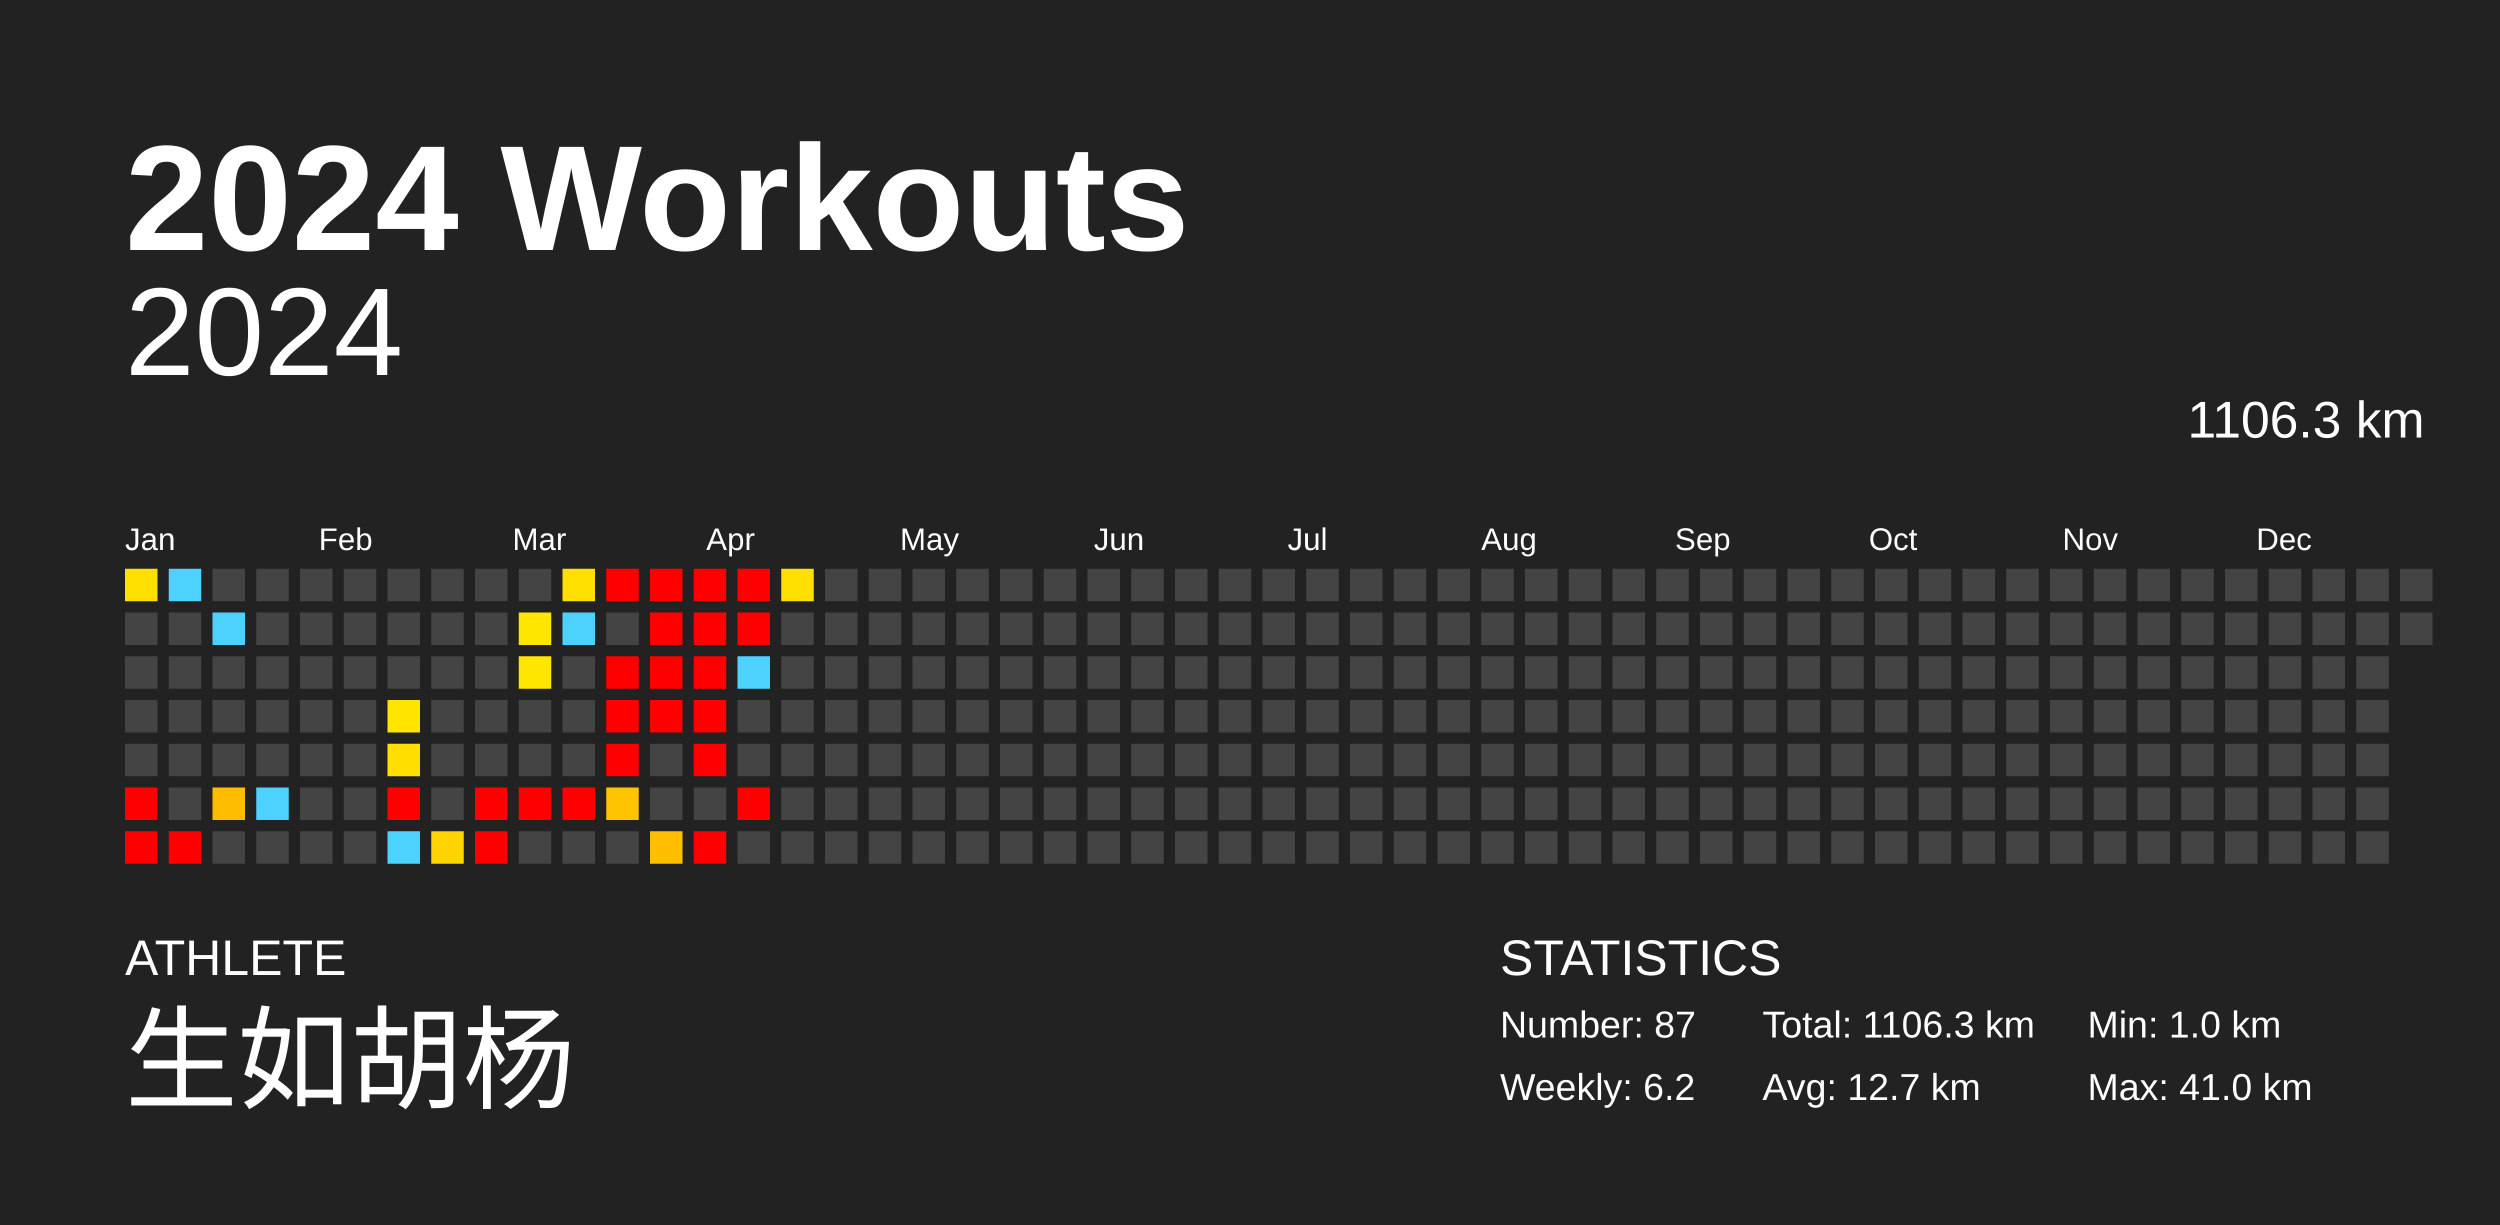
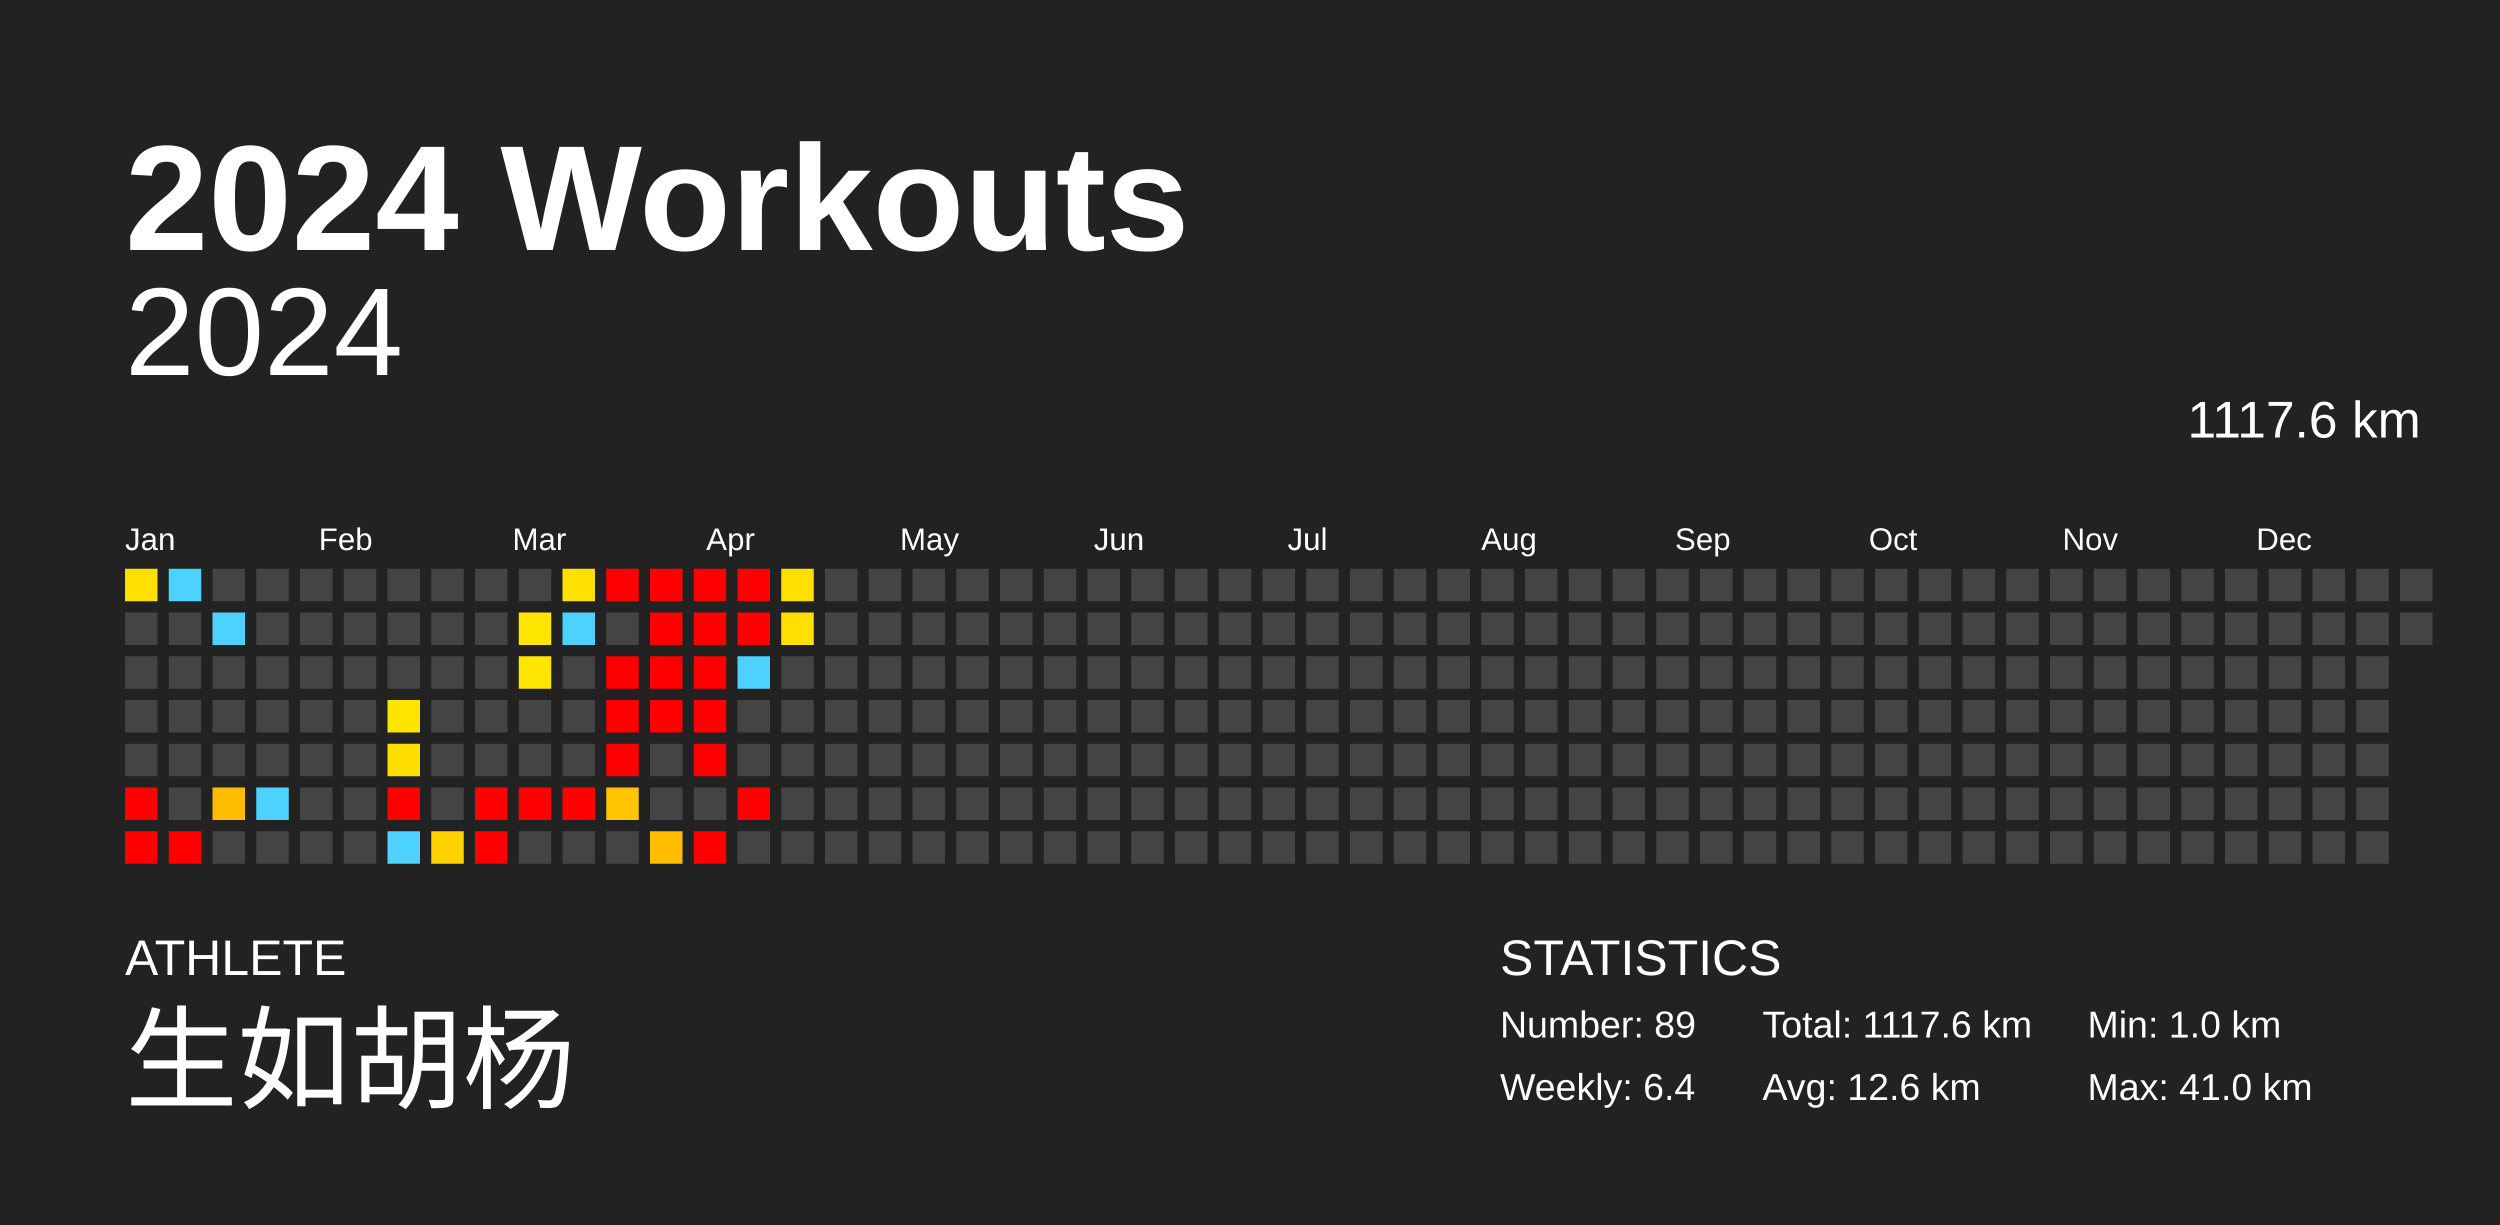
<svg xmlns="http://www.w3.org/2000/svg" baseProfile="full" height="98mm" version="1.1" viewBox="0,0,200,98" width="200mm">
  <defs />
  <rect fill="#222222" height="98" width="200" x="0" y="0" />
  <text fill="#FFFFFF" style="font-size:12px; font-family:Arial; font-weight:bold;" x="10" y="20">2024 Workouts</text>
  <text fill="#FFFFFF" style="font-size:4px; font-family:Arial" x="10" y="78">ATHLETE</text>
  <text fill="#FFFFFF" style="font-size:9px; font-family:Arial" x="10" y="88">生如胡杨</text>
  <text fill="#FFFFFF" style="font-size:4px; font-family:Arial" x="120" y="78">STATISTICS</text>
-   <text fill="#FFFFFF" style="font-size:3px; font-family:Arial" x="120" y="83">Number: 87</text>
-   <text fill="#FFFFFF" style="font-size:3px; font-family:Arial" x="120" y="88">Weekly: 6.2</text>
-   <text fill="#FFFFFF" style="font-size:3px; font-family:Arial" x="141" y="83">Total: 1106.3 km</text>
-   <text fill="#FFFFFF" style="font-size:3px; font-family:Arial" x="141" y="88">Avg: 12.7 km</text>
+   <text fill="#FFFFFF" style="font-size:3px; font-family:Arial" x="120" y="83">Number: 89</text>
+   <text fill="#FFFFFF" style="font-size:3px; font-family:Arial" x="120" y="88">Weekly: 6.4</text>
+   <text fill="#FFFFFF" style="font-size:3px; font-family:Arial" x="141" y="83">Total: 1117.6 km</text>
+   <text fill="#FFFFFF" style="font-size:3px; font-family:Arial" x="141" y="88">Avg: 12.6 km</text>
  <text fill="#FFFFFF" style="font-size:3px; font-family:Arial" x="167" y="83">Min: 1.0 km</text>
  <text fill="#FFFFFF" style="font-size:3px; font-family:Arial" x="167" y="88">Max: 41.0 km</text>
  <text alignment-baseline="hanging" fill="#FFFFFF" style="font-size:10.0px; font-family:Arial;" x="10" y="30">2024</text>
-   <text alignment-baseline="hanging" fill="#FFFFFF" style="font-size:4.125px; font-family:Arial;" x="175" y="35">1106.3 km</text>
+   <text alignment-baseline="hanging" fill="#FFFFFF" style="font-size:4.125px; font-family:Arial;" x="175" y="35">1117.6 km</text>
  <text fill="#FFFFFF" style="font-size:2.5px; font-family:Arial" x="10.0" y="44">Jan</text>
  <text fill="#FFFFFF" style="font-size:2.5px; font-family:Arial" x="25.5" y="44">Feb</text>
  <text fill="#FFFFFF" style="font-size:2.5px; font-family:Arial" x="41.0" y="44">Mar</text>
  <text fill="#FFFFFF" style="font-size:2.5px; font-family:Arial" x="56.5" y="44">Apr</text>
  <text fill="#FFFFFF" style="font-size:2.5px; font-family:Arial" x="72.0" y="44">May</text>
  <text fill="#FFFFFF" style="font-size:2.5px; font-family:Arial" x="87.5" y="44">Jun</text>
  <text fill="#FFFFFF" style="font-size:2.5px; font-family:Arial" x="103.0" y="44">Jul</text>
  <text fill="#FFFFFF" style="font-size:2.5px; font-family:Arial" x="118.5" y="44">Aug</text>
  <text fill="#FFFFFF" style="font-size:2.5px; font-family:Arial" x="134.0" y="44">Sep</text>
  <text fill="#FFFFFF" style="font-size:2.5px; font-family:Arial" x="149.5" y="44">Oct</text>
  <text fill="#FFFFFF" style="font-size:2.5px; font-family:Arial" x="165.0" y="44">Nov</text>
  <text fill="#FFFFFF" style="font-size:2.5px; font-family:Arial" x="180.5" y="44">Dec</text>
  <rect fill="#ffe000" height="2.6" width="2.6" x="10.0" y="45.5" />
  <rect fill="#444444" height="2.6" width="2.6" x="10.0" y="49.0" />
  <rect fill="#444444" height="2.6" width="2.6" x="10.0" y="52.5" />
  <rect fill="#444444" height="2.6" width="2.6" x="10.0" y="56.0" />
  <rect fill="#444444" height="2.6" width="2.6" x="10.0" y="59.5" />
  <rect fill="red" height="2.6" width="2.6" x="10.0" y="63.0" />
  <rect fill="red" height="2.6" width="2.6" x="10.0" y="66.5" />
  <rect fill="#4dd2ff" height="2.6" width="2.6" x="13.5" y="45.5" />
  <rect fill="#444444" height="2.6" width="2.6" x="13.5" y="49.0" />
  <rect fill="#444444" height="2.6" width="2.6" x="13.5" y="52.5" />
  <rect fill="#444444" height="2.6" width="2.6" x="13.5" y="56.0" />
  <rect fill="#444444" height="2.6" width="2.6" x="13.5" y="59.5" />
  <rect fill="#444444" height="2.6" width="2.6" x="13.5" y="63.0" />
  <rect fill="red" height="2.6" width="2.6" x="13.5" y="66.5" />
  <rect fill="#444444" height="2.6" width="2.6" x="17.0" y="45.5" />
  <rect fill="#4dd2ff" height="2.6" width="2.6" x="17.0" y="49.0" />
  <rect fill="#444444" height="2.6" width="2.6" x="17.0" y="52.5" />
  <rect fill="#444444" height="2.6" width="2.6" x="17.0" y="56.0" />
  <rect fill="#444444" height="2.6" width="2.6" x="17.0" y="59.5" />
  <rect fill="#ffbd00" height="2.6" width="2.6" x="17.0" y="63.0" />
  <rect fill="#444444" height="2.6" width="2.6" x="17.0" y="66.5" />
  <rect fill="#444444" height="2.6" width="2.6" x="20.5" y="45.5" />
  <rect fill="#444444" height="2.6" width="2.6" x="20.5" y="49.0" />
  <rect fill="#444444" height="2.6" width="2.6" x="20.5" y="52.5" />
  <rect fill="#444444" height="2.6" width="2.6" x="20.5" y="56.0" />
  <rect fill="#444444" height="2.6" width="2.6" x="20.5" y="59.5" />
  <rect fill="#4dd2ff" height="2.6" width="2.6" x="20.5" y="63.0" />
  <rect fill="#444444" height="2.6" width="2.6" x="20.5" y="66.5" />
  <rect fill="#444444" height="2.6" width="2.6" x="24.0" y="45.5" />
  <rect fill="#444444" height="2.6" width="2.6" x="24.0" y="49.0" />
  <rect fill="#444444" height="2.6" width="2.6" x="24.0" y="52.5" />
  <rect fill="#444444" height="2.6" width="2.6" x="24.0" y="56.0" />
  <rect fill="#444444" height="2.6" width="2.6" x="24.0" y="59.5" />
  <rect fill="#444444" height="2.6" width="2.6" x="24.0" y="63.0" />
  <rect fill="#444444" height="2.6" width="2.6" x="24.0" y="66.5" />
  <rect fill="#444444" height="2.6" width="2.6" x="27.5" y="45.5" />
  <rect fill="#444444" height="2.6" width="2.6" x="27.5" y="49.0" />
  <rect fill="#444444" height="2.6" width="2.6" x="27.5" y="52.5" />
  <rect fill="#444444" height="2.6" width="2.6" x="27.5" y="56.0" />
  <rect fill="#444444" height="2.6" width="2.6" x="27.5" y="59.5" />
  <rect fill="#444444" height="2.6" width="2.6" x="27.5" y="63.0" />
  <rect fill="#444444" height="2.6" width="2.6" x="27.5" y="66.5" />
  <rect fill="#444444" height="2.6" width="2.6" x="31.0" y="45.5" />
  <rect fill="#444444" height="2.6" width="2.6" x="31.0" y="49.0" />
  <rect fill="#444444" height="2.6" width="2.6" x="31.0" y="52.5" />
  <rect fill="#ffe400" height="2.6" width="2.6" x="31.0" y="56.0" />
  <rect fill="#ffde00" height="2.6" width="2.6" x="31.0" y="59.5" />
  <rect fill="red" height="2.6" width="2.6" x="31.0" y="63.0" />
  <rect fill="#4dd2ff" height="2.6" width="2.6" x="31.0" y="66.5" />
  <rect fill="#444444" height="2.6" width="2.6" x="34.5" y="45.5" />
  <rect fill="#444444" height="2.6" width="2.6" x="34.5" y="49.0" />
  <rect fill="#444444" height="2.6" width="2.6" x="34.5" y="52.5" />
  <rect fill="#444444" height="2.6" width="2.6" x="34.5" y="56.0" />
  <rect fill="#444444" height="2.6" width="2.6" x="34.5" y="59.5" />
  <rect fill="#444444" height="2.6" width="2.6" x="34.5" y="63.0" />
  <rect fill="#ffd300" height="2.6" width="2.6" x="34.5" y="66.5" />
  <rect fill="#444444" height="2.6" width="2.6" x="38.0" y="45.5" />
  <rect fill="#444444" height="2.6" width="2.6" x="38.0" y="49.0" />
  <rect fill="#444444" height="2.6" width="2.6" x="38.0" y="52.5" />
  <rect fill="#444444" height="2.6" width="2.6" x="38.0" y="56.0" />
  <rect fill="#444444" height="2.6" width="2.6" x="38.0" y="59.5" />
  <rect fill="red" height="2.6" width="2.6" x="38.0" y="63.0" />
  <rect fill="red" height="2.6" width="2.6" x="38.0" y="66.5" />
  <rect fill="#444444" height="2.6" width="2.6" x="41.5" y="45.5" />
  <rect fill="#ffe600" height="2.6" width="2.6" x="41.5" y="49.0" />
  <rect fill="#ffe600" height="2.6" width="2.6" x="41.5" y="52.5" />
  <rect fill="#444444" height="2.6" width="2.6" x="41.5" y="56.0" />
  <rect fill="#444444" height="2.6" width="2.6" x="41.5" y="59.5" />
  <rect fill="red" height="2.6" width="2.6" x="41.5" y="63.0" />
  <rect fill="#444444" height="2.6" width="2.6" x="41.5" y="66.5" />
  <rect fill="#ffe000" height="2.6" width="2.6" x="45.0" y="45.5" />
  <rect fill="#4dd2ff" height="2.6" width="2.6" x="45.0" y="49.0" />
  <rect fill="#444444" height="2.6" width="2.6" x="45.0" y="52.5" />
  <rect fill="#444444" height="2.6" width="2.6" x="45.0" y="56.0" />
  <rect fill="#444444" height="2.6" width="2.6" x="45.0" y="59.5" />
  <rect fill="red" height="2.6" width="2.6" x="45.0" y="63.0" />
  <rect fill="#444444" height="2.6" width="2.6" x="45.0" y="66.5" />
  <rect fill="red" height="2.6" width="2.6" x="48.5" y="45.5" />
  <rect fill="#444444" height="2.6" width="2.6" x="48.5" y="49.0" />
  <rect fill="red" height="2.6" width="2.6" x="48.5" y="52.5" />
  <rect fill="red" height="2.6" width="2.6" x="48.5" y="56.0" />
  <rect fill="red" height="2.6" width="2.6" x="48.5" y="59.5" />
  <rect fill="#ffc400" height="2.6" width="2.6" x="48.5" y="63.0" />
  <rect fill="#444444" height="2.6" width="2.6" x="48.5" y="66.5" />
  <rect fill="red" height="2.6" width="2.6" x="52.0" y="45.5" />
  <rect fill="red" height="2.6" width="2.6" x="52.0" y="49.0" />
  <rect fill="red" height="2.6" width="2.6" x="52.0" y="52.5" />
  <rect fill="red" height="2.6" width="2.6" x="52.0" y="56.0" />
  <rect fill="#444444" height="2.6" width="2.6" x="52.0" y="59.5" />
  <rect fill="#444444" height="2.6" width="2.6" x="52.0" y="63.0" />
  <rect fill="#ffbf00" height="2.6" width="2.6" x="52.0" y="66.5" />
  <rect fill="red" height="2.6" width="2.6" x="55.5" y="45.5" />
  <rect fill="red" height="2.6" width="2.6" x="55.5" y="49.0" />
  <rect fill="red" height="2.6" width="2.6" x="55.5" y="52.5" />
  <rect fill="red" height="2.6" width="2.6" x="55.5" y="56.0" />
  <rect fill="red" height="2.6" width="2.6" x="55.5" y="59.5" />
  <rect fill="#444444" height="2.6" width="2.6" x="55.5" y="63.0" />
  <rect fill="red" height="2.6" width="2.6" x="55.5" y="66.5" />
  <rect fill="red" height="2.6" width="2.6" x="59.0" y="45.5" />
  <rect fill="red" height="2.6" width="2.6" x="59.0" y="49.0" />
  <rect fill="#4dd2ff" height="2.6" width="2.6" x="59.0" y="52.5" />
  <rect fill="#444444" height="2.6" width="2.6" x="59.0" y="56.0" />
  <rect fill="#444444" height="2.6" width="2.6" x="59.0" y="59.5" />
  <rect fill="red" height="2.6" width="2.6" x="59.0" y="63.0" />
  <rect fill="#444444" height="2.6" width="2.6" x="59.0" y="66.5" />
  <rect fill="#ffe000" height="2.6" width="2.6" x="62.5" y="45.5" />
-   <rect fill="#444444" height="2.6" width="2.6" x="62.5" y="49.0" />
+   <rect fill="#ffe000" height="2.6" width="2.6" x="62.5" y="49.0" />
  <rect fill="#444444" height="2.6" width="2.6" x="62.5" y="52.5" />
  <rect fill="#444444" height="2.6" width="2.6" x="62.5" y="56.0" />
  <rect fill="#444444" height="2.6" width="2.6" x="62.5" y="59.5" />
  <rect fill="#444444" height="2.6" width="2.6" x="62.5" y="63.0" />
  <rect fill="#444444" height="2.6" width="2.6" x="62.5" y="66.5" />
  <rect fill="#444444" height="2.6" width="2.6" x="66.0" y="45.5" />
  <rect fill="#444444" height="2.6" width="2.6" x="66.0" y="49.0" />
  <rect fill="#444444" height="2.6" width="2.6" x="66.0" y="52.5" />
  <rect fill="#444444" height="2.6" width="2.6" x="66.0" y="56.0" />
  <rect fill="#444444" height="2.6" width="2.6" x="66.0" y="59.5" />
  <rect fill="#444444" height="2.6" width="2.6" x="66.0" y="63.0" />
  <rect fill="#444444" height="2.6" width="2.6" x="66.0" y="66.5" />
  <rect fill="#444444" height="2.6" width="2.6" x="69.5" y="45.5" />
  <rect fill="#444444" height="2.6" width="2.6" x="69.5" y="49.0" />
  <rect fill="#444444" height="2.6" width="2.6" x="69.5" y="52.5" />
  <rect fill="#444444" height="2.6" width="2.6" x="69.5" y="56.0" />
  <rect fill="#444444" height="2.6" width="2.6" x="69.5" y="59.5" />
  <rect fill="#444444" height="2.6" width="2.6" x="69.5" y="63.0" />
  <rect fill="#444444" height="2.6" width="2.6" x="69.5" y="66.5" />
  <rect fill="#444444" height="2.6" width="2.6" x="73.0" y="45.5" />
  <rect fill="#444444" height="2.6" width="2.6" x="73.0" y="49.0" />
  <rect fill="#444444" height="2.6" width="2.6" x="73.0" y="52.5" />
  <rect fill="#444444" height="2.6" width="2.6" x="73.0" y="56.0" />
  <rect fill="#444444" height="2.6" width="2.6" x="73.0" y="59.5" />
  <rect fill="#444444" height="2.6" width="2.6" x="73.0" y="63.0" />
  <rect fill="#444444" height="2.6" width="2.6" x="73.0" y="66.5" />
  <rect fill="#444444" height="2.6" width="2.6" x="76.5" y="45.5" />
  <rect fill="#444444" height="2.6" width="2.6" x="76.5" y="49.0" />
  <rect fill="#444444" height="2.6" width="2.6" x="76.5" y="52.5" />
  <rect fill="#444444" height="2.6" width="2.6" x="76.5" y="56.0" />
  <rect fill="#444444" height="2.6" width="2.6" x="76.5" y="59.5" />
  <rect fill="#444444" height="2.6" width="2.6" x="76.5" y="63.0" />
  <rect fill="#444444" height="2.6" width="2.6" x="76.5" y="66.5" />
  <rect fill="#444444" height="2.6" width="2.6" x="80.0" y="45.5" />
  <rect fill="#444444" height="2.6" width="2.6" x="80.0" y="49.0" />
  <rect fill="#444444" height="2.6" width="2.6" x="80.0" y="52.5" />
  <rect fill="#444444" height="2.6" width="2.6" x="80.0" y="56.0" />
  <rect fill="#444444" height="2.6" width="2.6" x="80.0" y="59.5" />
  <rect fill="#444444" height="2.6" width="2.6" x="80.0" y="63.0" />
  <rect fill="#444444" height="2.6" width="2.6" x="80.0" y="66.5" />
  <rect fill="#444444" height="2.6" width="2.6" x="83.5" y="45.5" />
  <rect fill="#444444" height="2.6" width="2.6" x="83.5" y="49.0" />
  <rect fill="#444444" height="2.6" width="2.6" x="83.5" y="52.5" />
  <rect fill="#444444" height="2.6" width="2.6" x="83.5" y="56.0" />
  <rect fill="#444444" height="2.6" width="2.6" x="83.5" y="59.5" />
  <rect fill="#444444" height="2.6" width="2.6" x="83.5" y="63.0" />
  <rect fill="#444444" height="2.6" width="2.6" x="83.5" y="66.5" />
  <rect fill="#444444" height="2.6" width="2.6" x="87.0" y="45.5" />
  <rect fill="#444444" height="2.6" width="2.6" x="87.0" y="49.0" />
  <rect fill="#444444" height="2.6" width="2.6" x="87.0" y="52.5" />
  <rect fill="#444444" height="2.6" width="2.6" x="87.0" y="56.0" />
  <rect fill="#444444" height="2.6" width="2.6" x="87.0" y="59.5" />
  <rect fill="#444444" height="2.6" width="2.6" x="87.0" y="63.0" />
  <rect fill="#444444" height="2.6" width="2.6" x="87.0" y="66.5" />
  <rect fill="#444444" height="2.6" width="2.6" x="90.5" y="45.5" />
  <rect fill="#444444" height="2.6" width="2.6" x="90.5" y="49.0" />
  <rect fill="#444444" height="2.6" width="2.6" x="90.5" y="52.5" />
  <rect fill="#444444" height="2.6" width="2.6" x="90.5" y="56.0" />
  <rect fill="#444444" height="2.6" width="2.6" x="90.5" y="59.5" />
  <rect fill="#444444" height="2.6" width="2.6" x="90.5" y="63.0" />
  <rect fill="#444444" height="2.6" width="2.6" x="90.5" y="66.5" />
  <rect fill="#444444" height="2.6" width="2.6" x="94.0" y="45.5" />
  <rect fill="#444444" height="2.6" width="2.6" x="94.0" y="49.0" />
  <rect fill="#444444" height="2.6" width="2.6" x="94.0" y="52.5" />
  <rect fill="#444444" height="2.6" width="2.6" x="94.0" y="56.0" />
  <rect fill="#444444" height="2.6" width="2.6" x="94.0" y="59.5" />
  <rect fill="#444444" height="2.6" width="2.6" x="94.0" y="63.0" />
  <rect fill="#444444" height="2.6" width="2.6" x="94.0" y="66.5" />
  <rect fill="#444444" height="2.6" width="2.6" x="97.5" y="45.5" />
  <rect fill="#444444" height="2.6" width="2.6" x="97.5" y="49.0" />
  <rect fill="#444444" height="2.6" width="2.6" x="97.5" y="52.5" />
  <rect fill="#444444" height="2.6" width="2.6" x="97.5" y="56.0" />
  <rect fill="#444444" height="2.6" width="2.6" x="97.5" y="59.5" />
  <rect fill="#444444" height="2.6" width="2.6" x="97.5" y="63.0" />
  <rect fill="#444444" height="2.6" width="2.6" x="97.5" y="66.5" />
  <rect fill="#444444" height="2.6" width="2.6" x="101.0" y="45.5" />
  <rect fill="#444444" height="2.6" width="2.6" x="101.0" y="49.0" />
  <rect fill="#444444" height="2.6" width="2.6" x="101.0" y="52.5" />
  <rect fill="#444444" height="2.6" width="2.6" x="101.0" y="56.0" />
  <rect fill="#444444" height="2.6" width="2.6" x="101.0" y="59.5" />
  <rect fill="#444444" height="2.6" width="2.6" x="101.0" y="63.0" />
  <rect fill="#444444" height="2.6" width="2.6" x="101.0" y="66.5" />
  <rect fill="#444444" height="2.6" width="2.6" x="104.5" y="45.5" />
  <rect fill="#444444" height="2.6" width="2.6" x="104.5" y="49.0" />
  <rect fill="#444444" height="2.6" width="2.6" x="104.5" y="52.5" />
  <rect fill="#444444" height="2.6" width="2.6" x="104.5" y="56.0" />
  <rect fill="#444444" height="2.6" width="2.6" x="104.5" y="59.5" />
  <rect fill="#444444" height="2.6" width="2.6" x="104.5" y="63.0" />
  <rect fill="#444444" height="2.6" width="2.6" x="104.5" y="66.5" />
  <rect fill="#444444" height="2.6" width="2.6" x="108.0" y="45.5" />
  <rect fill="#444444" height="2.6" width="2.6" x="108.0" y="49.0" />
  <rect fill="#444444" height="2.6" width="2.6" x="108.0" y="52.5" />
  <rect fill="#444444" height="2.6" width="2.6" x="108.0" y="56.0" />
  <rect fill="#444444" height="2.6" width="2.6" x="108.0" y="59.5" />
  <rect fill="#444444" height="2.6" width="2.6" x="108.0" y="63.0" />
  <rect fill="#444444" height="2.6" width="2.6" x="108.0" y="66.5" />
  <rect fill="#444444" height="2.6" width="2.6" x="111.5" y="45.5" />
  <rect fill="#444444" height="2.6" width="2.6" x="111.5" y="49.0" />
  <rect fill="#444444" height="2.6" width="2.6" x="111.5" y="52.5" />
  <rect fill="#444444" height="2.6" width="2.6" x="111.5" y="56.0" />
  <rect fill="#444444" height="2.6" width="2.6" x="111.5" y="59.5" />
  <rect fill="#444444" height="2.6" width="2.6" x="111.5" y="63.0" />
  <rect fill="#444444" height="2.6" width="2.6" x="111.5" y="66.5" />
  <rect fill="#444444" height="2.6" width="2.6" x="115.0" y="45.5" />
  <rect fill="#444444" height="2.6" width="2.6" x="115.0" y="49.0" />
  <rect fill="#444444" height="2.6" width="2.6" x="115.0" y="52.5" />
  <rect fill="#444444" height="2.6" width="2.6" x="115.0" y="56.0" />
  <rect fill="#444444" height="2.6" width="2.6" x="115.0" y="59.5" />
  <rect fill="#444444" height="2.6" width="2.6" x="115.0" y="63.0" />
  <rect fill="#444444" height="2.6" width="2.6" x="115.0" y="66.5" />
  <rect fill="#444444" height="2.6" width="2.6" x="118.5" y="45.5" />
  <rect fill="#444444" height="2.6" width="2.6" x="118.5" y="49.0" />
  <rect fill="#444444" height="2.6" width="2.6" x="118.5" y="52.5" />
  <rect fill="#444444" height="2.6" width="2.6" x="118.5" y="56.0" />
  <rect fill="#444444" height="2.6" width="2.6" x="118.5" y="59.5" />
  <rect fill="#444444" height="2.6" width="2.6" x="118.5" y="63.0" />
  <rect fill="#444444" height="2.6" width="2.6" x="118.5" y="66.5" />
  <rect fill="#444444" height="2.6" width="2.6" x="122.0" y="45.5" />
  <rect fill="#444444" height="2.6" width="2.6" x="122.0" y="49.0" />
  <rect fill="#444444" height="2.6" width="2.6" x="122.0" y="52.5" />
  <rect fill="#444444" height="2.6" width="2.6" x="122.0" y="56.0" />
  <rect fill="#444444" height="2.6" width="2.6" x="122.0" y="59.5" />
  <rect fill="#444444" height="2.6" width="2.6" x="122.0" y="63.0" />
  <rect fill="#444444" height="2.6" width="2.6" x="122.0" y="66.5" />
  <rect fill="#444444" height="2.6" width="2.6" x="125.5" y="45.5" />
  <rect fill="#444444" height="2.6" width="2.6" x="125.5" y="49.0" />
  <rect fill="#444444" height="2.6" width="2.6" x="125.5" y="52.5" />
  <rect fill="#444444" height="2.6" width="2.6" x="125.5" y="56.0" />
  <rect fill="#444444" height="2.6" width="2.6" x="125.5" y="59.5" />
  <rect fill="#444444" height="2.6" width="2.6" x="125.5" y="63.0" />
  <rect fill="#444444" height="2.6" width="2.6" x="125.5" y="66.5" />
  <rect fill="#444444" height="2.6" width="2.6" x="129.0" y="45.5" />
  <rect fill="#444444" height="2.6" width="2.6" x="129.0" y="49.0" />
  <rect fill="#444444" height="2.6" width="2.6" x="129.0" y="52.5" />
  <rect fill="#444444" height="2.6" width="2.6" x="129.0" y="56.0" />
  <rect fill="#444444" height="2.6" width="2.6" x="129.0" y="59.5" />
  <rect fill="#444444" height="2.6" width="2.6" x="129.0" y="63.0" />
  <rect fill="#444444" height="2.6" width="2.6" x="129.0" y="66.5" />
  <rect fill="#444444" height="2.6" width="2.6" x="132.5" y="45.5" />
  <rect fill="#444444" height="2.6" width="2.6" x="132.5" y="49.0" />
  <rect fill="#444444" height="2.6" width="2.6" x="132.5" y="52.5" />
  <rect fill="#444444" height="2.6" width="2.6" x="132.5" y="56.0" />
  <rect fill="#444444" height="2.6" width="2.6" x="132.5" y="59.5" />
  <rect fill="#444444" height="2.6" width="2.6" x="132.5" y="63.0" />
  <rect fill="#444444" height="2.6" width="2.6" x="132.5" y="66.5" />
  <rect fill="#444444" height="2.6" width="2.6" x="136.0" y="45.5" />
  <rect fill="#444444" height="2.6" width="2.6" x="136.0" y="49.0" />
  <rect fill="#444444" height="2.6" width="2.6" x="136.0" y="52.5" />
  <rect fill="#444444" height="2.6" width="2.6" x="136.0" y="56.0" />
  <rect fill="#444444" height="2.6" width="2.6" x="136.0" y="59.5" />
  <rect fill="#444444" height="2.6" width="2.6" x="136.0" y="63.0" />
  <rect fill="#444444" height="2.6" width="2.6" x="136.0" y="66.5" />
  <rect fill="#444444" height="2.6" width="2.6" x="139.5" y="45.5" />
  <rect fill="#444444" height="2.6" width="2.6" x="139.5" y="49.0" />
  <rect fill="#444444" height="2.6" width="2.6" x="139.5" y="52.5" />
  <rect fill="#444444" height="2.6" width="2.6" x="139.5" y="56.0" />
  <rect fill="#444444" height="2.6" width="2.6" x="139.5" y="59.5" />
  <rect fill="#444444" height="2.6" width="2.6" x="139.5" y="63.0" />
  <rect fill="#444444" height="2.6" width="2.6" x="139.5" y="66.5" />
  <rect fill="#444444" height="2.6" width="2.6" x="143.0" y="45.5" />
  <rect fill="#444444" height="2.6" width="2.6" x="143.0" y="49.0" />
  <rect fill="#444444" height="2.6" width="2.6" x="143.0" y="52.5" />
  <rect fill="#444444" height="2.6" width="2.6" x="143.0" y="56.0" />
  <rect fill="#444444" height="2.6" width="2.6" x="143.0" y="59.5" />
  <rect fill="#444444" height="2.6" width="2.6" x="143.0" y="63.0" />
  <rect fill="#444444" height="2.6" width="2.6" x="143.0" y="66.5" />
  <rect fill="#444444" height="2.6" width="2.6" x="146.5" y="45.5" />
  <rect fill="#444444" height="2.6" width="2.6" x="146.5" y="49.0" />
  <rect fill="#444444" height="2.6" width="2.6" x="146.5" y="52.5" />
  <rect fill="#444444" height="2.6" width="2.6" x="146.5" y="56.0" />
  <rect fill="#444444" height="2.6" width="2.6" x="146.5" y="59.5" />
  <rect fill="#444444" height="2.6" width="2.6" x="146.5" y="63.0" />
  <rect fill="#444444" height="2.6" width="2.6" x="146.5" y="66.5" />
  <rect fill="#444444" height="2.6" width="2.6" x="150.0" y="45.5" />
  <rect fill="#444444" height="2.6" width="2.6" x="150.0" y="49.0" />
  <rect fill="#444444" height="2.6" width="2.6" x="150.0" y="52.5" />
  <rect fill="#444444" height="2.6" width="2.6" x="150.0" y="56.0" />
  <rect fill="#444444" height="2.6" width="2.6" x="150.0" y="59.5" />
  <rect fill="#444444" height="2.6" width="2.6" x="150.0" y="63.0" />
  <rect fill="#444444" height="2.6" width="2.6" x="150.0" y="66.5" />
  <rect fill="#444444" height="2.6" width="2.6" x="153.5" y="45.5" />
  <rect fill="#444444" height="2.6" width="2.6" x="153.5" y="49.0" />
  <rect fill="#444444" height="2.6" width="2.6" x="153.5" y="52.5" />
  <rect fill="#444444" height="2.6" width="2.6" x="153.5" y="56.0" />
  <rect fill="#444444" height="2.6" width="2.6" x="153.5" y="59.5" />
  <rect fill="#444444" height="2.6" width="2.6" x="153.5" y="63.0" />
  <rect fill="#444444" height="2.6" width="2.6" x="153.5" y="66.5" />
  <rect fill="#444444" height="2.6" width="2.6" x="157.0" y="45.5" />
  <rect fill="#444444" height="2.6" width="2.6" x="157.0" y="49.0" />
  <rect fill="#444444" height="2.6" width="2.6" x="157.0" y="52.5" />
  <rect fill="#444444" height="2.6" width="2.6" x="157.0" y="56.0" />
  <rect fill="#444444" height="2.6" width="2.6" x="157.0" y="59.5" />
  <rect fill="#444444" height="2.6" width="2.6" x="157.0" y="63.0" />
  <rect fill="#444444" height="2.6" width="2.6" x="157.0" y="66.5" />
  <rect fill="#444444" height="2.6" width="2.6" x="160.5" y="45.5" />
  <rect fill="#444444" height="2.6" width="2.6" x="160.5" y="49.0" />
  <rect fill="#444444" height="2.6" width="2.6" x="160.5" y="52.5" />
  <rect fill="#444444" height="2.6" width="2.6" x="160.5" y="56.0" />
  <rect fill="#444444" height="2.6" width="2.6" x="160.5" y="59.5" />
  <rect fill="#444444" height="2.6" width="2.6" x="160.5" y="63.0" />
  <rect fill="#444444" height="2.6" width="2.6" x="160.5" y="66.5" />
  <rect fill="#444444" height="2.6" width="2.6" x="164.0" y="45.5" />
  <rect fill="#444444" height="2.6" width="2.6" x="164.0" y="49.0" />
  <rect fill="#444444" height="2.6" width="2.6" x="164.0" y="52.5" />
  <rect fill="#444444" height="2.6" width="2.6" x="164.0" y="56.0" />
  <rect fill="#444444" height="2.6" width="2.6" x="164.0" y="59.5" />
  <rect fill="#444444" height="2.6" width="2.6" x="164.0" y="63.0" />
  <rect fill="#444444" height="2.6" width="2.6" x="164.0" y="66.5" />
  <rect fill="#444444" height="2.6" width="2.6" x="167.5" y="45.5" />
  <rect fill="#444444" height="2.6" width="2.6" x="167.5" y="49.0" />
  <rect fill="#444444" height="2.6" width="2.6" x="167.5" y="52.5" />
  <rect fill="#444444" height="2.6" width="2.6" x="167.5" y="56.0" />
  <rect fill="#444444" height="2.6" width="2.6" x="167.5" y="59.5" />
  <rect fill="#444444" height="2.6" width="2.6" x="167.5" y="63.0" />
  <rect fill="#444444" height="2.6" width="2.6" x="167.5" y="66.5" />
  <rect fill="#444444" height="2.6" width="2.6" x="171.0" y="45.5" />
  <rect fill="#444444" height="2.6" width="2.6" x="171.0" y="49.0" />
  <rect fill="#444444" height="2.6" width="2.6" x="171.0" y="52.5" />
  <rect fill="#444444" height="2.6" width="2.6" x="171.0" y="56.0" />
  <rect fill="#444444" height="2.6" width="2.6" x="171.0" y="59.5" />
  <rect fill="#444444" height="2.6" width="2.6" x="171.0" y="63.0" />
  <rect fill="#444444" height="2.6" width="2.6" x="171.0" y="66.5" />
  <rect fill="#444444" height="2.6" width="2.6" x="174.5" y="45.5" />
  <rect fill="#444444" height="2.6" width="2.6" x="174.5" y="49.0" />
  <rect fill="#444444" height="2.6" width="2.6" x="174.5" y="52.5" />
  <rect fill="#444444" height="2.6" width="2.6" x="174.5" y="56.0" />
  <rect fill="#444444" height="2.6" width="2.6" x="174.5" y="59.5" />
  <rect fill="#444444" height="2.6" width="2.6" x="174.5" y="63.0" />
  <rect fill="#444444" height="2.6" width="2.6" x="174.5" y="66.5" />
  <rect fill="#444444" height="2.6" width="2.6" x="178.0" y="45.5" />
  <rect fill="#444444" height="2.6" width="2.6" x="178.0" y="49.0" />
  <rect fill="#444444" height="2.6" width="2.6" x="178.0" y="52.5" />
  <rect fill="#444444" height="2.6" width="2.6" x="178.0" y="56.0" />
  <rect fill="#444444" height="2.6" width="2.6" x="178.0" y="59.5" />
  <rect fill="#444444" height="2.6" width="2.6" x="178.0" y="63.0" />
  <rect fill="#444444" height="2.6" width="2.6" x="178.0" y="66.5" />
  <rect fill="#444444" height="2.6" width="2.6" x="181.5" y="45.5" />
  <rect fill="#444444" height="2.6" width="2.6" x="181.5" y="49.0" />
  <rect fill="#444444" height="2.6" width="2.6" x="181.5" y="52.5" />
  <rect fill="#444444" height="2.6" width="2.6" x="181.5" y="56.0" />
  <rect fill="#444444" height="2.6" width="2.6" x="181.5" y="59.5" />
  <rect fill="#444444" height="2.6" width="2.6" x="181.5" y="63.0" />
  <rect fill="#444444" height="2.6" width="2.6" x="181.5" y="66.5" />
  <rect fill="#444444" height="2.6" width="2.6" x="185.0" y="45.5" />
  <rect fill="#444444" height="2.6" width="2.6" x="185.0" y="49.0" />
  <rect fill="#444444" height="2.6" width="2.6" x="185.0" y="52.5" />
  <rect fill="#444444" height="2.6" width="2.6" x="185.0" y="56.0" />
  <rect fill="#444444" height="2.6" width="2.6" x="185.0" y="59.5" />
  <rect fill="#444444" height="2.6" width="2.6" x="185.0" y="63.0" />
  <rect fill="#444444" height="2.6" width="2.6" x="185.0" y="66.5" />
  <rect fill="#444444" height="2.6" width="2.6" x="188.5" y="45.5" />
  <rect fill="#444444" height="2.6" width="2.6" x="188.5" y="49.0" />
  <rect fill="#444444" height="2.6" width="2.6" x="188.5" y="52.5" />
  <rect fill="#444444" height="2.6" width="2.6" x="188.5" y="56.0" />
  <rect fill="#444444" height="2.6" width="2.6" x="188.5" y="59.5" />
  <rect fill="#444444" height="2.6" width="2.6" x="188.5" y="63.0" />
  <rect fill="#444444" height="2.6" width="2.6" x="188.5" y="66.5" />
  <rect fill="#444444" height="2.6" width="2.6" x="192.0" y="45.5" />
  <rect fill="#444444" height="2.6" width="2.6" x="192.0" y="49.0" />
</svg>
